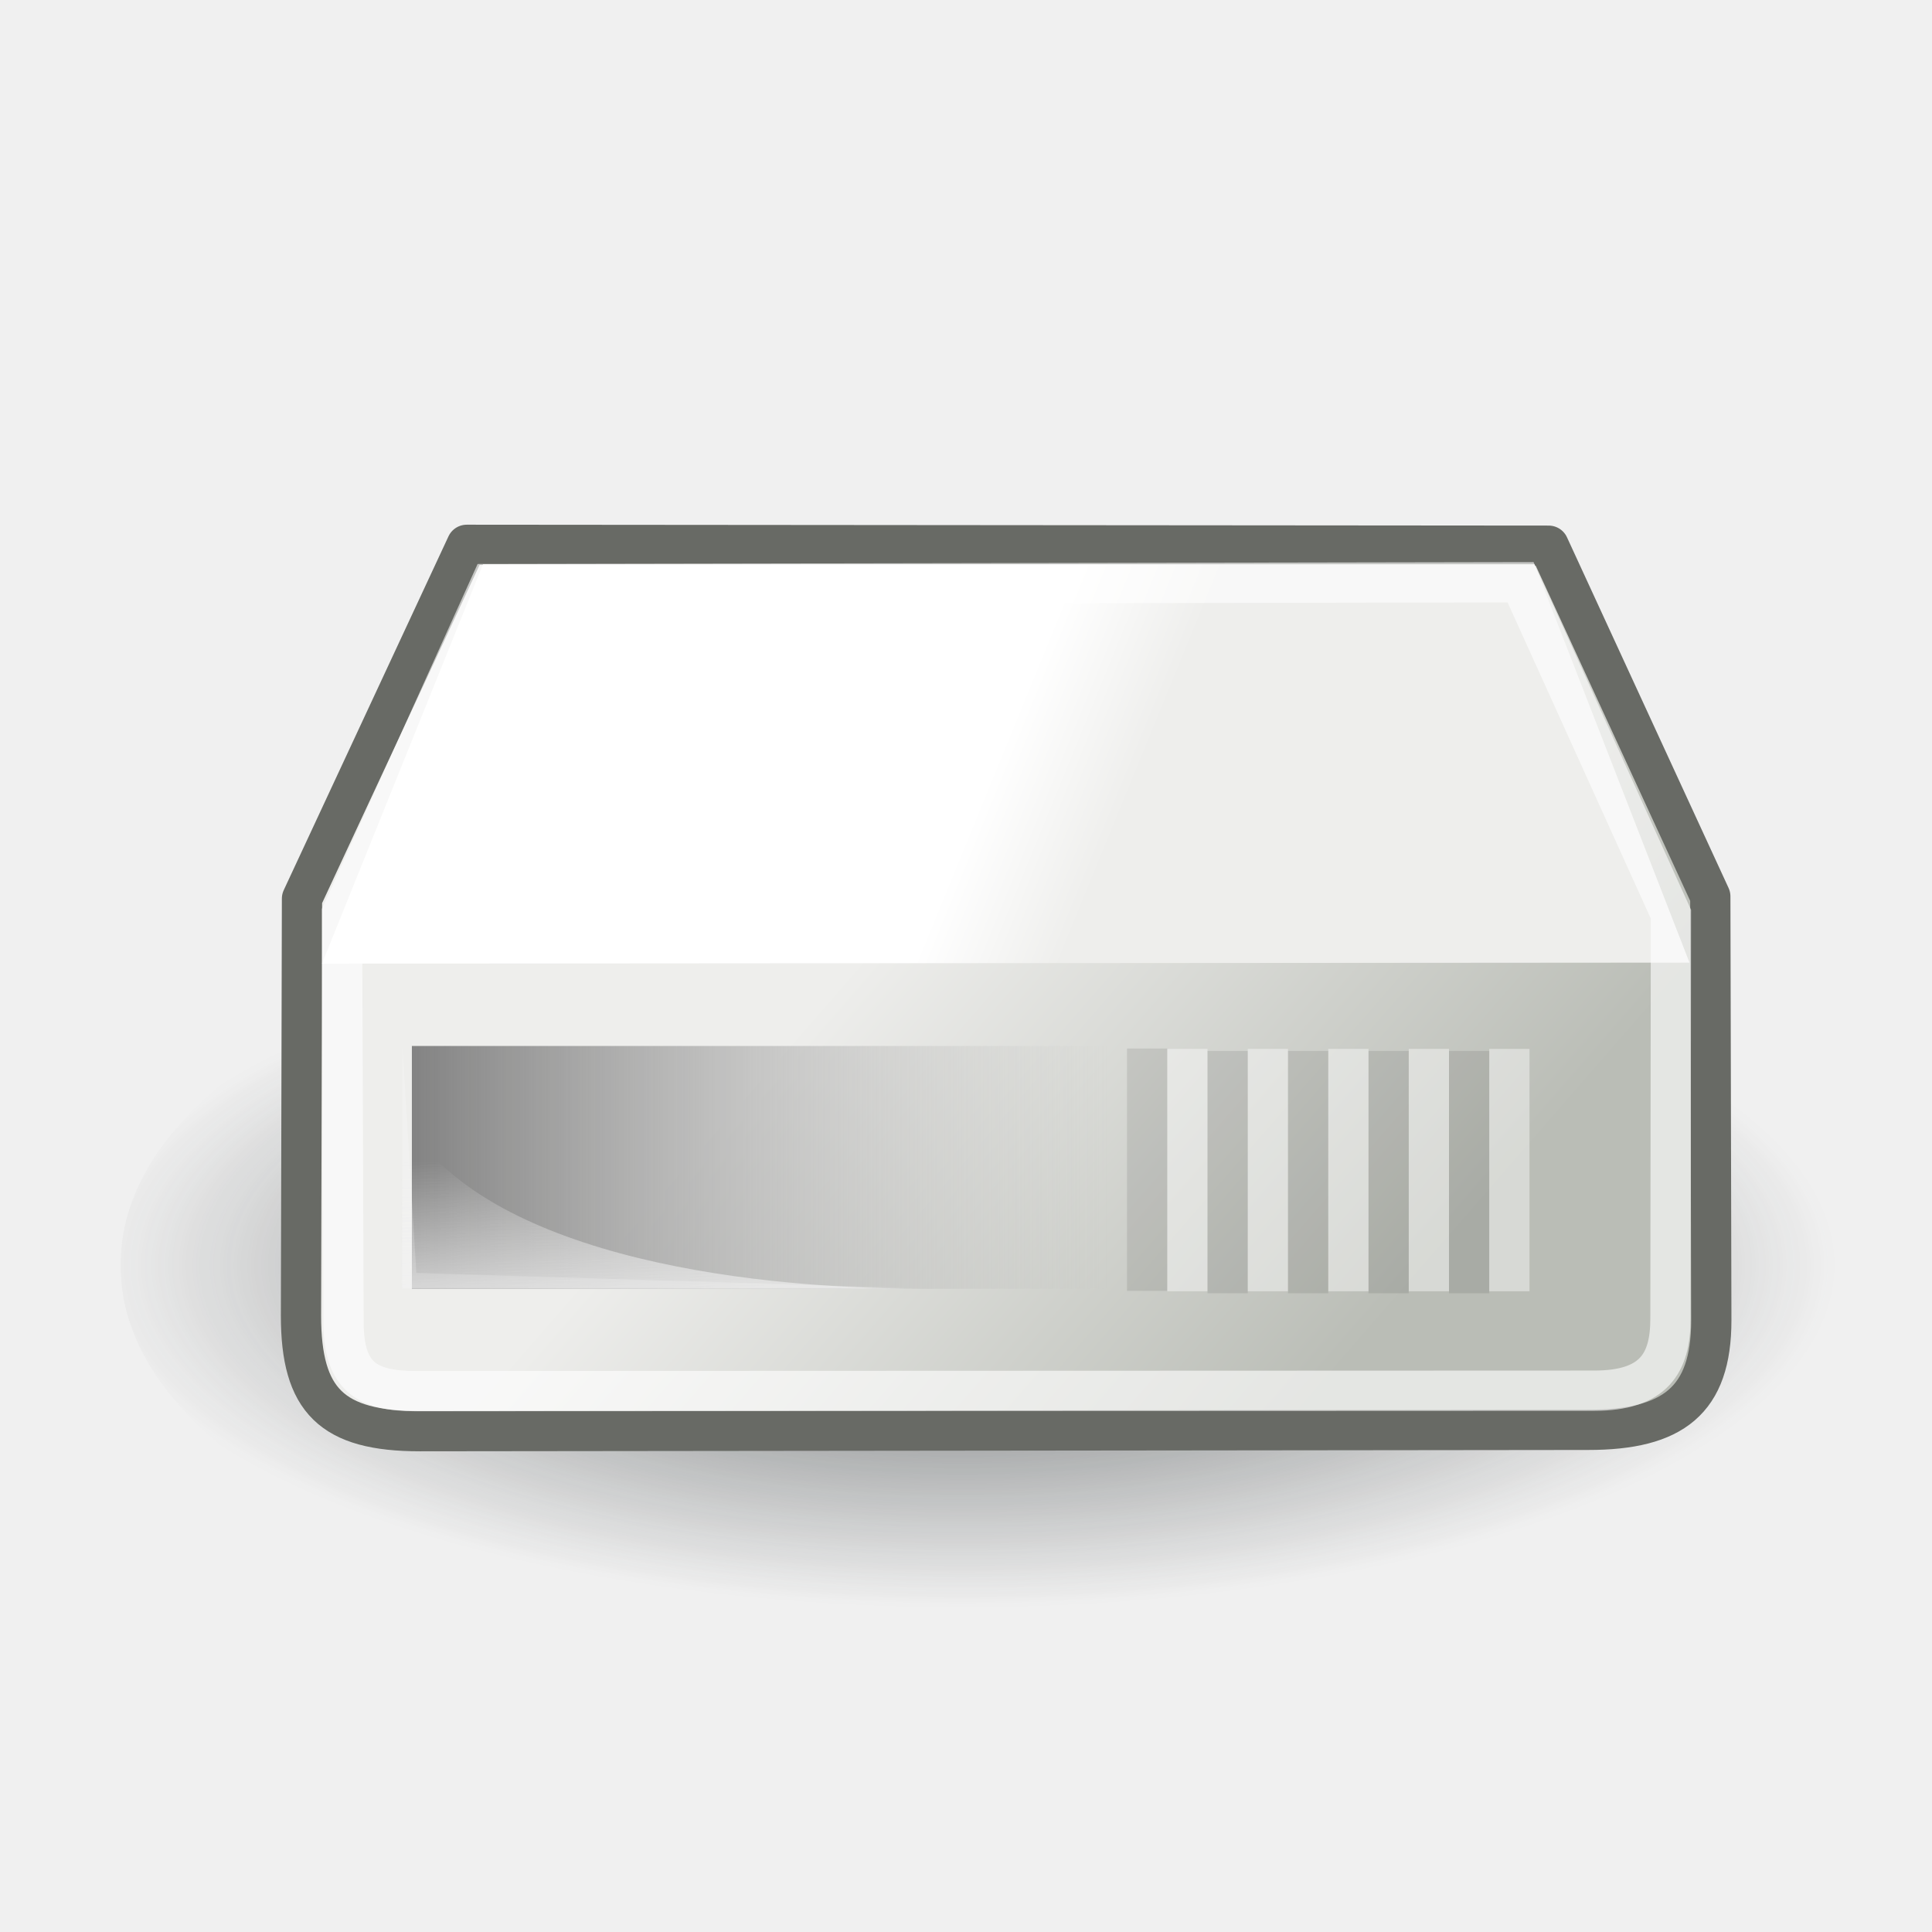
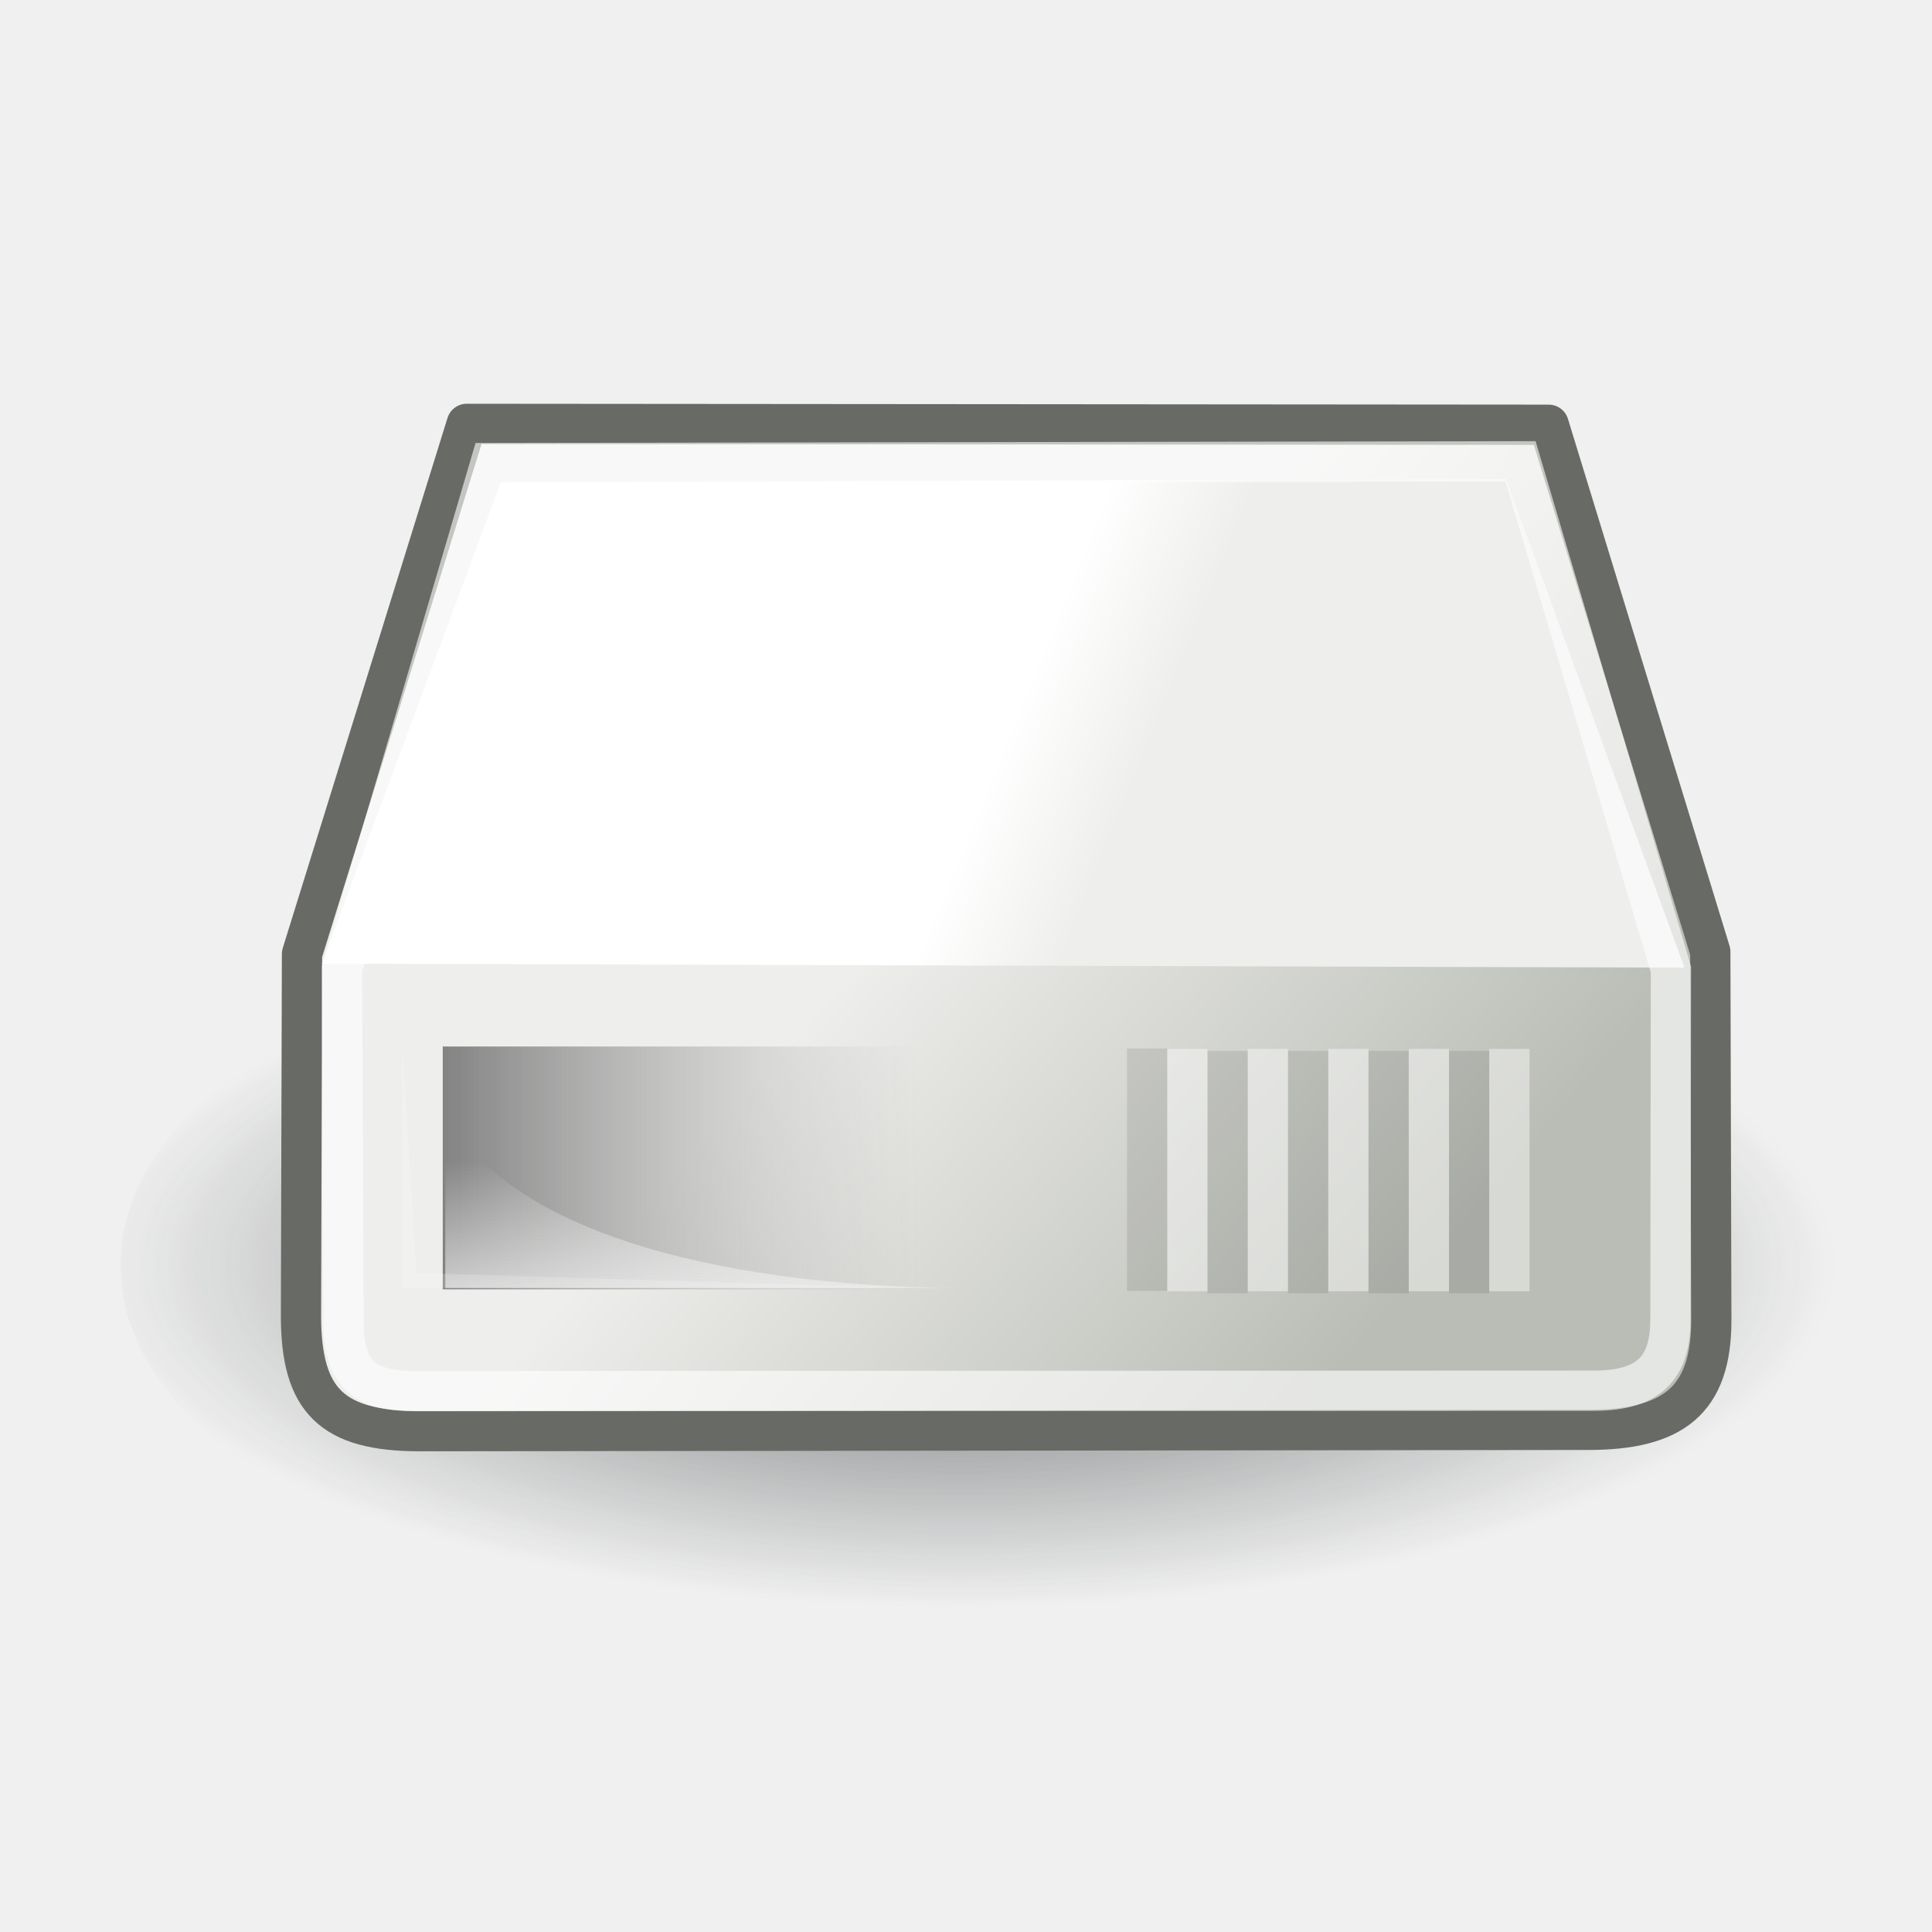
<svg xmlns="http://www.w3.org/2000/svg" xmlns:xlink="http://www.w3.org/1999/xlink" width="48px" height="48px" id="svg1306">
  <defs id="defs1308">
    <linearGradient id="linearGradient4184">
      <stop id="stop4186" offset="0" style="stop-color:#838383;stop-opacity:1;" />
      <stop id="stop4188" offset="1" style="stop-color:#bbbbbb;stop-opacity:0;" />
    </linearGradient>
-     <linearGradient gradientTransform="matrix(0.985816,0,0,1.084542,3.27067,-9.260945)" y2="35.281" x2="24.688" y1="35.281" x1="7.062" gradientUnits="userSpaceOnUse" id="linearGradient4209" xlink:href="#linearGradient4184" />
+     <linearGradient gradientTransform="matrix(0.673759,0,0,1.084542,6.241576,-9.24763)" y2="35.281" x2="24.688" y1="35.281" x1="7.062" gradientUnits="userSpaceOnUse" id="linearGradient4209" xlink:href="#linearGradient4184" />
    <linearGradient id="linearGradient4236">
      <stop id="stop4238" offset="0" style="stop-color:#eeeeee;stop-opacity:1;" />
      <stop id="stop4240" offset="1" style="stop-color:#eeeeee;stop-opacity:0;" />
    </linearGradient>
-     <linearGradient gradientUnits="userSpaceOnUse" y2="33.759" x2="12.222" y1="37.206" x1="12.277" id="linearGradient4242" xlink:href="#linearGradient4236" gradientTransform="matrix(1,0,0,1.084542,2.125,-7.823036)" />
+     <linearGradient gradientUnits="userSpaceOnUse" y2="33.759" x2="12.222" y1="37.206" x1="12.277" id="linearGradient4242" xlink:href="#linearGradient4236" gradientTransform="matrix(1,0,0,1.084542,3.204508,-7.842482)" />
    <linearGradient id="linearGradient4538">
      <stop style="stop-color:#808080;stop-opacity:1;" offset="0" id="stop4540" />
      <stop style="stop-color:#686a65;stop-opacity:1" offset="1" id="stop4542" />
    </linearGradient>
    <linearGradient id="linearGradient4524">
      <stop style="stop-color:#ffffff;stop-opacity:1;" offset="0" id="stop4526" />
      <stop style="stop-color:#ffffff;stop-opacity:0;" offset="1" id="stop4528" />
    </linearGradient>
    <linearGradient id="linearGradient4409">
      <stop style="stop-color:#ffffff;stop-opacity:1;" offset="0" id="stop4411" />
      <stop style="stop-color:#ffffff;stop-opacity:0;" offset="1" id="stop4413" />
    </linearGradient>
    <linearGradient id="linearGradient6028">
      <stop style="stop-color:#ffffff;stop-opacity:1;" offset="0" id="stop6030" />
      <stop style="stop-color:#ffffff;stop-opacity:0;" offset="1" id="stop6032" />
    </linearGradient>
    <linearGradient xlink:href="#linearGradient6028" id="linearGradient23353" gradientUnits="userSpaceOnUse" x1="28.703" y1="31.495" x2="17.743" y2="18.367" />
    <linearGradient id="linearGradient6036">
      <stop style="stop-color:#ffffff;stop-opacity:1;" offset="0" id="stop6038" />
      <stop style="stop-color:#ffffff;stop-opacity:0;" offset="1" id="stop6040" />
    </linearGradient>
    <linearGradient xlink:href="#linearGradient6036" id="linearGradient23387" gradientUnits="userSpaceOnUse" x1="10.502" y1="3.61" x2="48.799" y2="54.698" />
    <linearGradient id="aigrd2" gradientUnits="userSpaceOnUse" x1="12.274" y1="32.416" x2="35.391" y2="14.203">
      <stop offset="0" style="stop-color:#FBFBFB" id="stop3043" />
      <stop offset="0.5" style="stop-color:#B6B6B6" id="stop3045" />
      <stop offset="1" style="stop-color:#E4E4E4" id="stop3047" />
    </linearGradient>
    <linearGradient xlink:href="#aigrd2" id="linearGradient23397" gradientUnits="userSpaceOnUse" gradientTransform="matrix(1.190476,0,0,1.190476,-4.224424,-2.500001)" x1="12.274" y1="32.416" x2="35.391" y2="14.203" />
    <linearGradient id="aigrd1" gradientUnits="userSpaceOnUse" x1="14.997" y1="11.188" x2="32.511" y2="34.307">
      <stop offset="0" style="stop-color:#EBEBEB" id="stop3034" />
      <stop offset="0.5" style="stop-color:#FFFFFF" id="stop3036" />
      <stop offset="1" style="stop-color:#EBEBEB" id="stop3038" />
    </linearGradient>
    <linearGradient xlink:href="#aigrd1" id="linearGradient23400" gradientUnits="userSpaceOnUse" gradientTransform="matrix(1.190476,0,0,1.190476,-4.224424,-2.5)" x1="14.997" y1="11.188" x2="32.511" y2="34.307" />
    <linearGradient id="linearGradient23419">
      <stop style="stop-color:#000000;stop-opacity:1;" offset="0" id="stop23421" />
      <stop style="stop-color:#000000;stop-opacity:0;" offset="1" id="stop23423" />
    </linearGradient>
    <radialGradient xlink:href="#linearGradient23419" id="radialGradient23425" cx="23.335" cy="41.636" fx="23.335" fy="41.636" r="22.627" gradientTransform="matrix(1,0,0,0.25,0,31.22703)" gradientUnits="userSpaceOnUse" />
    <linearGradient id="linearGradient2228">
      <stop style="stop-color:#a4a7a2;stop-opacity:1;" offset="0" id="stop2230" />
      <stop style="stop-color:#555753;stop-opacity:0;" offset="1" id="stop2232" />
    </linearGradient>
    <linearGradient id="linearGradient2212">
      <stop style="stop-color:#2e3436;stop-opacity:1;" offset="0" id="stop2214" />
      <stop style="stop-color:#2e3436;stop-opacity:0;" offset="1" id="stop2216" />
    </linearGradient>
    <linearGradient id="linearGradient2202">
      <stop style="stop-color:#2e3436;stop-opacity:1;" offset="0" id="stop2204" />
      <stop style="stop-color:#2e3436;stop-opacity:0;" offset="1" id="stop2206" />
    </linearGradient>
    <linearGradient id="linearGradient2187">
      <stop style="stop-color:#babdb6" offset="0" id="stop2189" />
      <stop style="stop-color:#eeeeec" offset="1" id="stop2191" />
    </linearGradient>
    <linearGradient id="linearGradient2179">
      <stop style="stop-color:#ffffff;stop-opacity:1;" offset="0" id="stop2181" />
      <stop style="stop-color:#eeeeec" offset="1" id="stop2183" />
    </linearGradient>
    <linearGradient id="linearGradient2171">
      <stop style="stop-color:#eeeeec" offset="0" id="stop2173" />
      <stop style="stop-color:#babdb6" offset="1" id="stop2175" />
    </linearGradient>
    <linearGradient id="linearGradient2165">
      <stop id="stop2167" offset="0" style="stop-color:#babdb6" />
      <stop id="stop2169" offset="1" style="stop-color:#555753;stop-opacity:1" />
    </linearGradient>
    <linearGradient id="linearGradient2149">
      <stop style="stop-color:#888a85;stop-opacity:1;" offset="0" id="stop2151" />
      <stop style="stop-color:#eeeeec" offset="1" id="stop2153" />
    </linearGradient>
    <linearGradient xlink:href="#linearGradient2149" id="linearGradient2155" x1="24.93" y1="17.621" x2="25.242" y2="20.045" gradientUnits="userSpaceOnUse" gradientTransform="translate(54,8.41421)" />
    <linearGradient xlink:href="#linearGradient2165" id="linearGradient2163" gradientUnits="userSpaceOnUse" gradientTransform="matrix(0.221322,0,0,0.754967,83.70216,17.58408)" x1="21.963" y1="17.956" x2="22.047" y2="19.51" />
    <linearGradient xlink:href="#linearGradient2171" id="linearGradient2177" x1="43.014" y1="29.488" x2="43.938" y2="30.801" gradientUnits="userSpaceOnUse" gradientTransform="translate(46,2)" />
    <linearGradient xlink:href="#linearGradient2179" id="linearGradient2185" x1="22.5" y1="18" x2="25.643" y2="19.286" gradientUnits="userSpaceOnUse" gradientTransform="translate(54,2)" />
    <linearGradient xlink:href="#linearGradient2187" id="linearGradient2193" x1="32.571" y1="32.429" x2="19.5" y2="22.357" gradientUnits="userSpaceOnUse" gradientTransform="translate(54,2)" />
    <radialGradient xlink:href="#linearGradient2202" id="radialGradient2208" cx="22.324" cy="34.482" fx="22.324" fy="34.482" r="21" gradientTransform="matrix(1.079809,-1.569056e-2,3.703840e-3,0.254894,-1.909396,24.91386)" gradientUnits="userSpaceOnUse" />
    <radialGradient xlink:href="#linearGradient2212" id="radialGradient2218" cx="23.098" cy="34.511" fx="23.098" fy="34.511" r="20.658" gradientTransform="matrix(0.987016,-3.036258e-7,1.235702e-7,0.154497,0.46639,29.0816)" gradientUnits="userSpaceOnUse" />
    <linearGradient xlink:href="#linearGradient2228" id="linearGradient2234" x1="23.638" y1="26" x2="23.638" y2="25" gradientUnits="userSpaceOnUse" gradientTransform="matrix(1,0,0,1.296875,54,-6.015625)" />
    <radialGradient xlink:href="#linearGradient23419" id="radialGradient3507" gradientUnits="userSpaceOnUse" gradientTransform="matrix(1,0,0,0.25,0,31.22703)" cx="23.335" cy="41.636" fx="23.335" fy="41.636" r="22.627" />
    <linearGradient xlink:href="#aigrd1" id="linearGradient3509" gradientUnits="userSpaceOnUse" gradientTransform="matrix(1.190476,0,0,1.190476,-4.224424,-2.5)" x1="14.997" y1="11.188" x2="32.511" y2="34.307" />
    <linearGradient xlink:href="#aigrd2" id="linearGradient3511" gradientUnits="userSpaceOnUse" gradientTransform="matrix(1.190476,0,0,1.190476,-4.224424,-2.500001)" x1="12.274" y1="32.416" x2="35.391" y2="14.203" />
    <linearGradient xlink:href="#linearGradient6036" id="linearGradient3513" gradientUnits="userSpaceOnUse" x1="10.502" y1="3.61" x2="48.799" y2="54.698" />
    <linearGradient xlink:href="#linearGradient6028" id="linearGradient3515" gradientUnits="userSpaceOnUse" x1="28.703" y1="31.495" x2="17.743" y2="18.367" />
    <linearGradient xlink:href="#linearGradient6036" id="linearGradient3519" gradientUnits="userSpaceOnUse" x1="10.502" y1="3.61" x2="48.799" y2="54.698" gradientTransform="translate(-0.58452,-0.97977)" />
    <linearGradient xlink:href="#aigrd2" id="linearGradient3523" gradientUnits="userSpaceOnUse" gradientTransform="matrix(1.190476,0,0,1.190476,-4.808944,-3.479771)" x1="12.274" y1="32.416" x2="35.391" y2="14.203" />
    <linearGradient xlink:href="#aigrd1" id="linearGradient3526" gradientUnits="userSpaceOnUse" gradientTransform="matrix(1.190476,0,0,1.190476,-4.808944,-3.47977)" x1="14.997" y1="11.188" x2="32.511" y2="34.307" />
    <linearGradient xlink:href="#linearGradient4409" id="linearGradient4415" x1="25.986" y1="24.92" x2="15.889" y2="11.67" gradientUnits="userSpaceOnUse" />
    <linearGradient xlink:href="#aigrd1" id="linearGradient4443" gradientUnits="userSpaceOnUse" gradientTransform="matrix(1.190476,0,0,1.190476,-4.808944,-3.47977)" x1="14.997" y1="11.188" x2="32.511" y2="34.307" />
    <linearGradient xlink:href="#aigrd2" id="linearGradient4445" gradientUnits="userSpaceOnUse" gradientTransform="matrix(1.190476,0,0,1.190476,-4.808944,-3.479771)" x1="12.274" y1="32.416" x2="35.391" y2="14.203" />
    <linearGradient xlink:href="#linearGradient4409" id="linearGradient4447" gradientUnits="userSpaceOnUse" x1="25.986" y1="24.92" x2="15.889" y2="11.67" />
    <linearGradient xlink:href="#linearGradient6036" id="linearGradient4449" gradientUnits="userSpaceOnUse" gradientTransform="translate(-0.58452,-0.97977)" x1="10.502" y1="3.61" x2="48.799" y2="54.698" />
    <linearGradient xlink:href="#linearGradient6028" id="linearGradient4451" gradientUnits="userSpaceOnUse" x1="28.703" y1="31.495" x2="17.743" y2="18.367" />
    <radialGradient xlink:href="#linearGradient2212" id="radialGradient4460" gradientUnits="userSpaceOnUse" gradientTransform="matrix(0.987016,-3.036258e-7,1.235702e-7,0.154497,0.46639,29.0816)" cx="23.098" cy="34.511" fx="23.098" fy="34.511" r="20.658" />
    <linearGradient xlink:href="#linearGradient2187" id="linearGradient4462" gradientUnits="userSpaceOnUse" gradientTransform="matrix(1,0,0,0.885726,1.000008,4.98679)" x1="32.571" y1="32.429" x2="19.5" y2="22.357" />
    <linearGradient xlink:href="#linearGradient2179" id="linearGradient4466" gradientUnits="userSpaceOnUse" gradientTransform="translate(1.000008,3.940941)" x1="22.5" y1="18" x2="25.643" y2="19.286" />
    <linearGradient xlink:href="#linearGradient2228" id="linearGradient4472" gradientUnits="userSpaceOnUse" gradientTransform="matrix(1,0,0,1.296875,1.000008,-4.074684)" x1="23.638" y1="26" x2="23.638" y2="25" />
    <linearGradient xlink:href="#linearGradient6036" id="linearGradient4476" gradientUnits="userSpaceOnUse" gradientTransform="matrix(0.585396,0,0,0.365873,-68.86514,30.15039)" x1="10.502" y1="3.61" x2="48.799" y2="54.698" />
    <linearGradient xlink:href="#linearGradient4409" id="linearGradient4480" gradientUnits="userSpaceOnUse" x1="25.986" y1="24.92" x2="15.889" y2="11.67" gradientTransform="matrix(0.560704,0,0,0.350441,-39.84727,30.77528)" />
    <linearGradient xlink:href="#aigrd2" id="linearGradient4483" gradientUnits="userSpaceOnUse" gradientTransform="matrix(0.720815,0,0,0.474259,-71.91209,28.34185)" x1="12.274" y1="32.416" x2="35.391" y2="14.203" />
    <linearGradient xlink:href="#aigrd1" id="linearGradient4486" gradientUnits="userSpaceOnUse" gradientTransform="matrix(0.720815,0,0,0.450511,-71.91209,28.89042)" x1="14.997" y1="11.188" x2="32.511" y2="34.307" />
    <linearGradient xlink:href="#linearGradient6028" id="linearGradient4488" gradientUnits="userSpaceOnUse" x1="28.703" y1="31.495" x2="17.743" y2="18.367" />
    <linearGradient xlink:href="#linearGradient6036" id="linearGradient4505" gradientUnits="userSpaceOnUse" gradientTransform="matrix(0.585396,0,0,-0.365873,-68.77675,48.58146)" x1="10.502" y1="3.61" x2="48.799" y2="54.698" />
    <linearGradient xlink:href="#linearGradient6028" id="linearGradient4510" gradientUnits="userSpaceOnUse" x1="28.703" y1="31.495" x2="17.743" y2="18.367" gradientTransform="translate(0.176777,1.856155)" />
  </defs>
  <g id="layer1">
    <path style="opacity:0.747;fill:url(#radialGradient4460);fill-opacity:1;stroke:none;stroke-width:1;stroke-linecap:round;stroke-linejoin:round;stroke-miterlimit:4;stroke-dasharray:none;stroke-dashoffset:0;stroke-opacity:1" id="path2210" d="M 44.952 34.413 A 20.658 3.586 0 1 1  3.637,34.413 A 20.658 3.586 0 1 1  44.952 34.413 z" transform="matrix(1.064982,0,0,2.667528,-0.872845,-60.3647)" />
-     <path style="fill:url(#linearGradient4462);fill-opacity:1;fill-rule:evenodd;stroke:#686a65;stroke-width:1px;stroke-linecap:butt;stroke-linejoin:round;stroke-opacity:1" d="M 11.596,13.536 L 38.477,13.558 L 42.492,22.271 L 42.517,32.802 C 42.517,34.797 41.566,35.524 39.457,35.524 L 10.432,35.557 C 8.244,35.557 7.478,34.798 7.478,32.689 L 7.503,22.326 L 11.596,13.536 z " id="path1417" />
-     <path style="fill:url(#linearGradient4466);fill-opacity:1;fill-rule:evenodd;stroke:none;stroke-width:1px;stroke-linecap:butt;stroke-linejoin:miter;stroke-opacity:1" d="M 8,23.941 L 41.975,23.916 L 38.123,14.019 L 12,14.019 L 8,23.941 z " id="path2159" />
-     <path style="opacity:0.615;fill:none;fill-opacity:0.75;fill-rule:evenodd;stroke:#ffffff;stroke-width:1px;stroke-linecap:butt;stroke-linejoin:miter;stroke-opacity:1" d="M 12.189,14.511 L 37.778,14.466 L 41.514,22.714 L 41.502,32.761 C 41.502,33.868 41.09,34.551 39.609,34.551 L 10.337,34.562 C 9.106,34.562 8.535,34.201 8.535,32.842 L 8.497,22.689 L 12.189,14.511 z " id="path2157" />
-     <rect y="25.987" x="10.233" height="6.033" width="17.375" id="rect4174" style="opacity:1;color:#000000;fill:url(#linearGradient4209);fill-opacity:1;fill-rule:evenodd;stroke:none;stroke-width:2.409;stroke-linecap:round;stroke-linejoin:round;marker:none;marker-start:none;marker-mid:none;marker-end:none;stroke-miterlimit:4;stroke-dasharray:none;stroke-dashoffset:0;stroke-opacity:1;visibility:visible;display:inline;overflow:visible" />
-     <path id="path4194" d="M 9.983,32.019 C 9.983,32.019 9.983,27.669 9.983,27.669 C 11.819,31.117 18.279,32.019 22.92,32.019 C 22.92,32.019 9.983,32.019 9.983,32.019 z " style="opacity:0.811;fill:url(#linearGradient4242);fill-opacity:1;fill-rule:evenodd;stroke:none;stroke-width:1px;stroke-linecap:butt;stroke-linejoin:miter;stroke-opacity:1" />
+     <path style="fill:url(#linearGradient4462);fill-opacity:1;fill-rule:evenodd;stroke:#686a65;stroke-width:1px;stroke-linecap:butt;stroke-linejoin:round;stroke-opacity:1" d="M 11.596,10.531 L 38.477,10.553 L 42.492,23.646 L 42.517,32.802 C 42.517,34.797 41.566,35.524 39.457,35.524 L 10.432,35.557 C 8.244,35.557 7.478,34.798 7.478,32.689 L 7.503,23.701 L 11.596,10.531 z " id="path1417" />
+     <path style="fill:url(#linearGradient4466);fill-opacity:1;fill-rule:evenodd;stroke:none;stroke-width:1px;stroke-linecap:butt;stroke-linejoin:miter;stroke-opacity:1" d="M 8,23.941 L 41.85,24.041 L 37.416,11.898 L 12.442,11.986 L 8,23.941 z " id="path2159" />
+     <path style="opacity:0.615;fill:none;fill-opacity:0.75;fill-rule:evenodd;stroke:#ffffff;stroke-width:1px;stroke-linecap:butt;stroke-linejoin:miter;stroke-opacity:1" d="M 12.189,11.505 L 37.778,11.461 L 41.514,24.089 L 41.502,32.761 C 41.502,33.868 41.09,34.551 39.609,34.551 L 10.337,34.562 C 9.106,34.562 8.535,34.201 8.535,32.842 L 8.497,24.064 L 12.189,11.505 z " id="path2157" />
+     <rect y="26" x="11" height="6.033" width="11.875" id="rect4174" style="opacity:1;color:#000000;fill:url(#linearGradient4209);fill-opacity:1;fill-rule:evenodd;stroke:none;stroke-width:2.409;stroke-linecap:round;stroke-linejoin:round;marker:none;marker-start:none;marker-mid:none;marker-end:none;stroke-miterlimit:4;stroke-dasharray:none;stroke-dashoffset:0;stroke-opacity:1;visibility:visible;display:inline;overflow:visible" />
+     <path id="path4194" d="M 11.063,32 C 11.063,32 11.063,27.649 11.063,27.649 C 12.898,31.097 19.359,32 24,32 C 24,32 11.063,32 11.063,32 z " style="opacity:0.811;fill:url(#linearGradient4242);fill-opacity:1;fill-rule:evenodd;stroke:none;stroke-width:1px;stroke-linecap:butt;stroke-linejoin:miter;stroke-opacity:1" />
    <path id="path4284" d="M 29.5,26.56 L 29.5,31.581" style="fill:none;fill-opacity:0.75;fill-rule:evenodd;stroke:#ffffff;stroke-width:1px;stroke-linecap:square;stroke-linejoin:miter;stroke-opacity:0.424" />
    <path style="fill:none;fill-opacity:0.75;fill-rule:evenodd;stroke:#ffffff;stroke-width:1px;stroke-linecap:square;stroke-linejoin:miter;stroke-opacity:0.424" d="M 31.5,26.56 L 31.5,31.581" id="path4286" />
    <path id="path4288" d="M 33.5,26.56 L 33.5,31.581" style="fill:none;fill-opacity:0.75;fill-rule:evenodd;stroke:#ffffff;stroke-width:1px;stroke-linecap:square;stroke-linejoin:miter;stroke-opacity:0.424" />
    <path style="fill:none;fill-opacity:0.75;fill-rule:evenodd;stroke:#ffffff;stroke-width:1px;stroke-linecap:square;stroke-linejoin:miter;stroke-opacity:0.424" d="M 35.5,26.56 L 35.5,31.581" id="path4290" />
    <path id="path4292" d="M 37.5,26.56 L 37.5,31.581" style="fill:none;fill-opacity:0.75;fill-rule:evenodd;stroke:#ffffff;stroke-width:1px;stroke-linecap:square;stroke-linejoin:miter;stroke-opacity:0.424" />
    <path id="path4294" d="M 28.5,26.55 L 28.5,31.571" style="opacity:0.097;fill:none;fill-opacity:0.75;fill-rule:evenodd;stroke:#000000;stroke-width:1px;stroke-linecap:square;stroke-linejoin:miter;stroke-opacity:1" />
    <path style="opacity:0.097;fill:none;fill-opacity:0.75;fill-rule:evenodd;stroke:#000000;stroke-width:1px;stroke-linecap:square;stroke-linejoin:miter;stroke-opacity:1" d="M 30.5,26.61 L 30.5,31.631" id="path4296" />
    <path id="path4298" d="M 32.5,26.61 L 32.5,31.631" style="opacity:0.097;fill:none;fill-opacity:0.75;fill-rule:evenodd;stroke:#000000;stroke-width:1px;stroke-linecap:square;stroke-linejoin:miter;stroke-opacity:1" />
    <path style="opacity:0.097;fill:none;fill-opacity:0.75;fill-rule:evenodd;stroke:#000000;stroke-width:1px;stroke-linecap:square;stroke-linejoin:miter;stroke-opacity:1" d="M 34.5,26.61 L 34.5,31.631" id="path4300" />
    <path id="path4302" d="M 36.5,26.61 L 36.5,31.631" style="opacity:0.097;fill:none;fill-opacity:0.75;fill-rule:evenodd;stroke:#000000;stroke-width:1px;stroke-linecap:square;stroke-linejoin:miter;stroke-opacity:1" />
    <path id="path4572" d="M 10,26.001 L 10,32 L 22.562,32 L 10.344,31.627 L 10,26.001 z " style="opacity:0.187;fill:#ffffff;fill-opacity:1;fill-rule:evenodd;stroke:none;stroke-width:1px;stroke-linecap:butt;stroke-linejoin:miter;stroke-opacity:1" />
  </g>
</svg>
